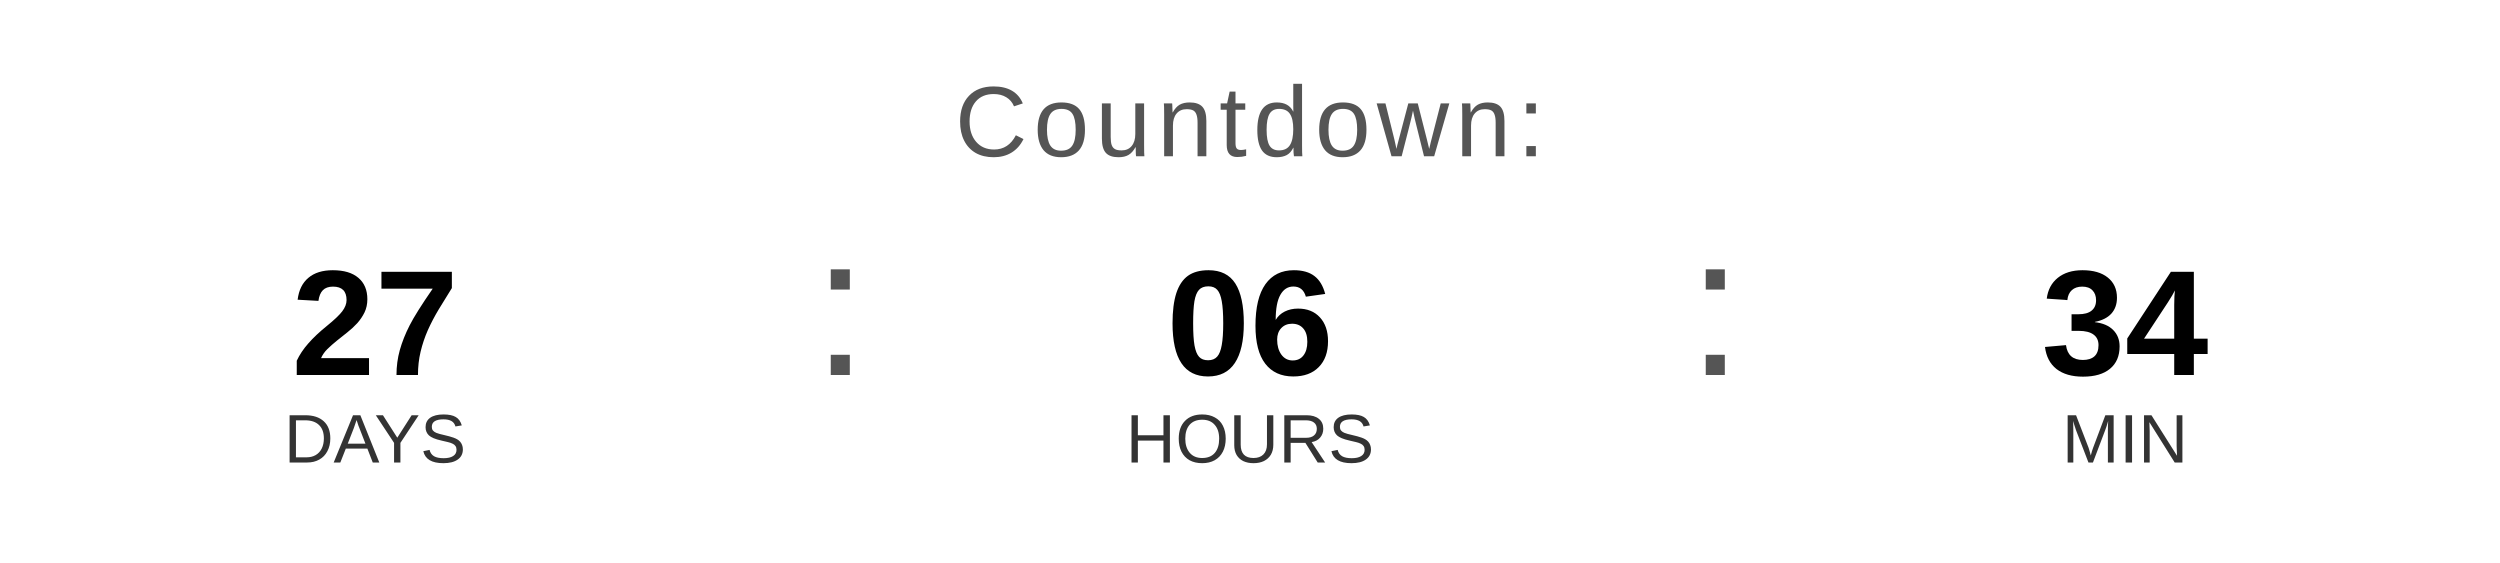
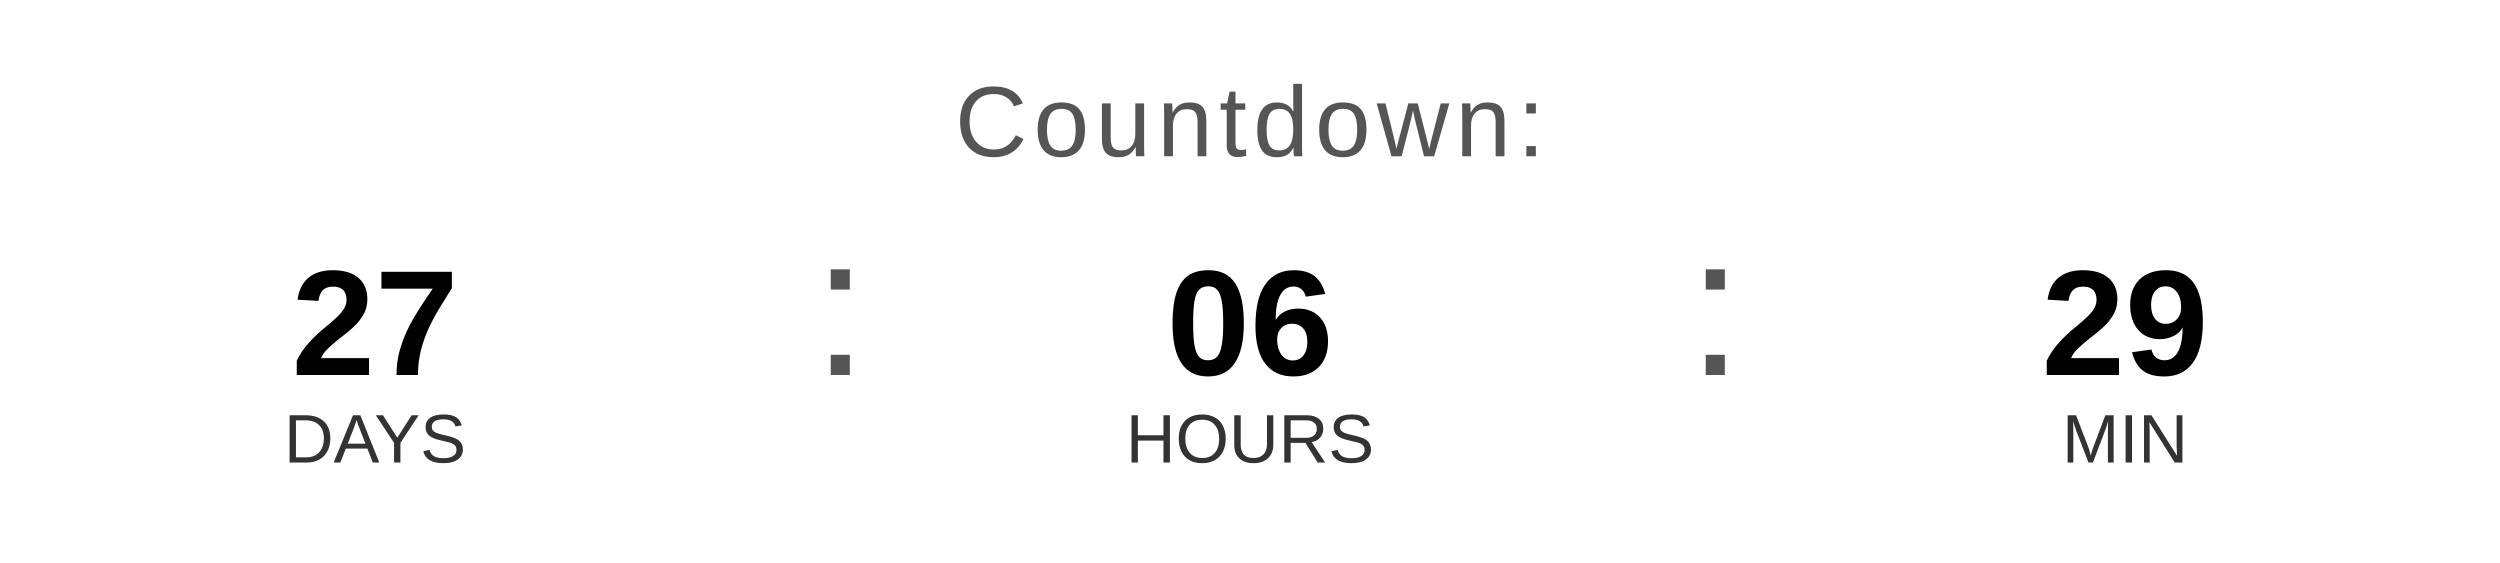
<svg xmlns="http://www.w3.org/2000/svg" width="400" height="90" viewBox="0 0 400 90">
  <text x="200" y="25" font-family="Arial, Helvetica, sans-serif" font-size="16" fill="#555555" text-anchor="middle" letter-spacing="1">
    Countdown:
  </text>
  <text x="60" y="60" font-family="Arial, Helvetica, sans-serif" font-size="24" font-weight="bold" fill="#000000" text-anchor="middle">27</text>
  <text x="60" y="74" font-family="Arial, Helvetica, sans-serif" font-size="11" fill="#333333" text-anchor="middle">DAYS</text>
  <text x="130" y="60" font-family="Arial, sans-serif" font-size="32" fill="#555555">:</text>
  <text x="200" y="60" font-family="Arial, Helvetica, sans-serif" font-size="24" font-weight="bold" fill="#000000" text-anchor="middle">06</text>
  <text x="200" y="74" font-family="Arial, Helvetica, sans-serif" font-size="11" fill="#333333" text-anchor="middle">HOURS</text>
  <text x="270" y="60" font-family="Arial, sans-serif" font-size="32" fill="#555555">:</text>
-   <text x="340" y="60" font-family="Arial, Helvetica, sans-serif" font-size="24" font-weight="bold" fill="#000000" text-anchor="middle">34</text>
+   <text x="340" y="60" font-family="Arial, Helvetica, sans-serif" font-size="24" font-weight="bold" fill="#000000" text-anchor="middle">29</text>
  <text x="340" y="74" font-family="Arial, Helvetica, sans-serif" font-size="11" fill="#333333" text-anchor="middle">MIN</text>
</svg>
